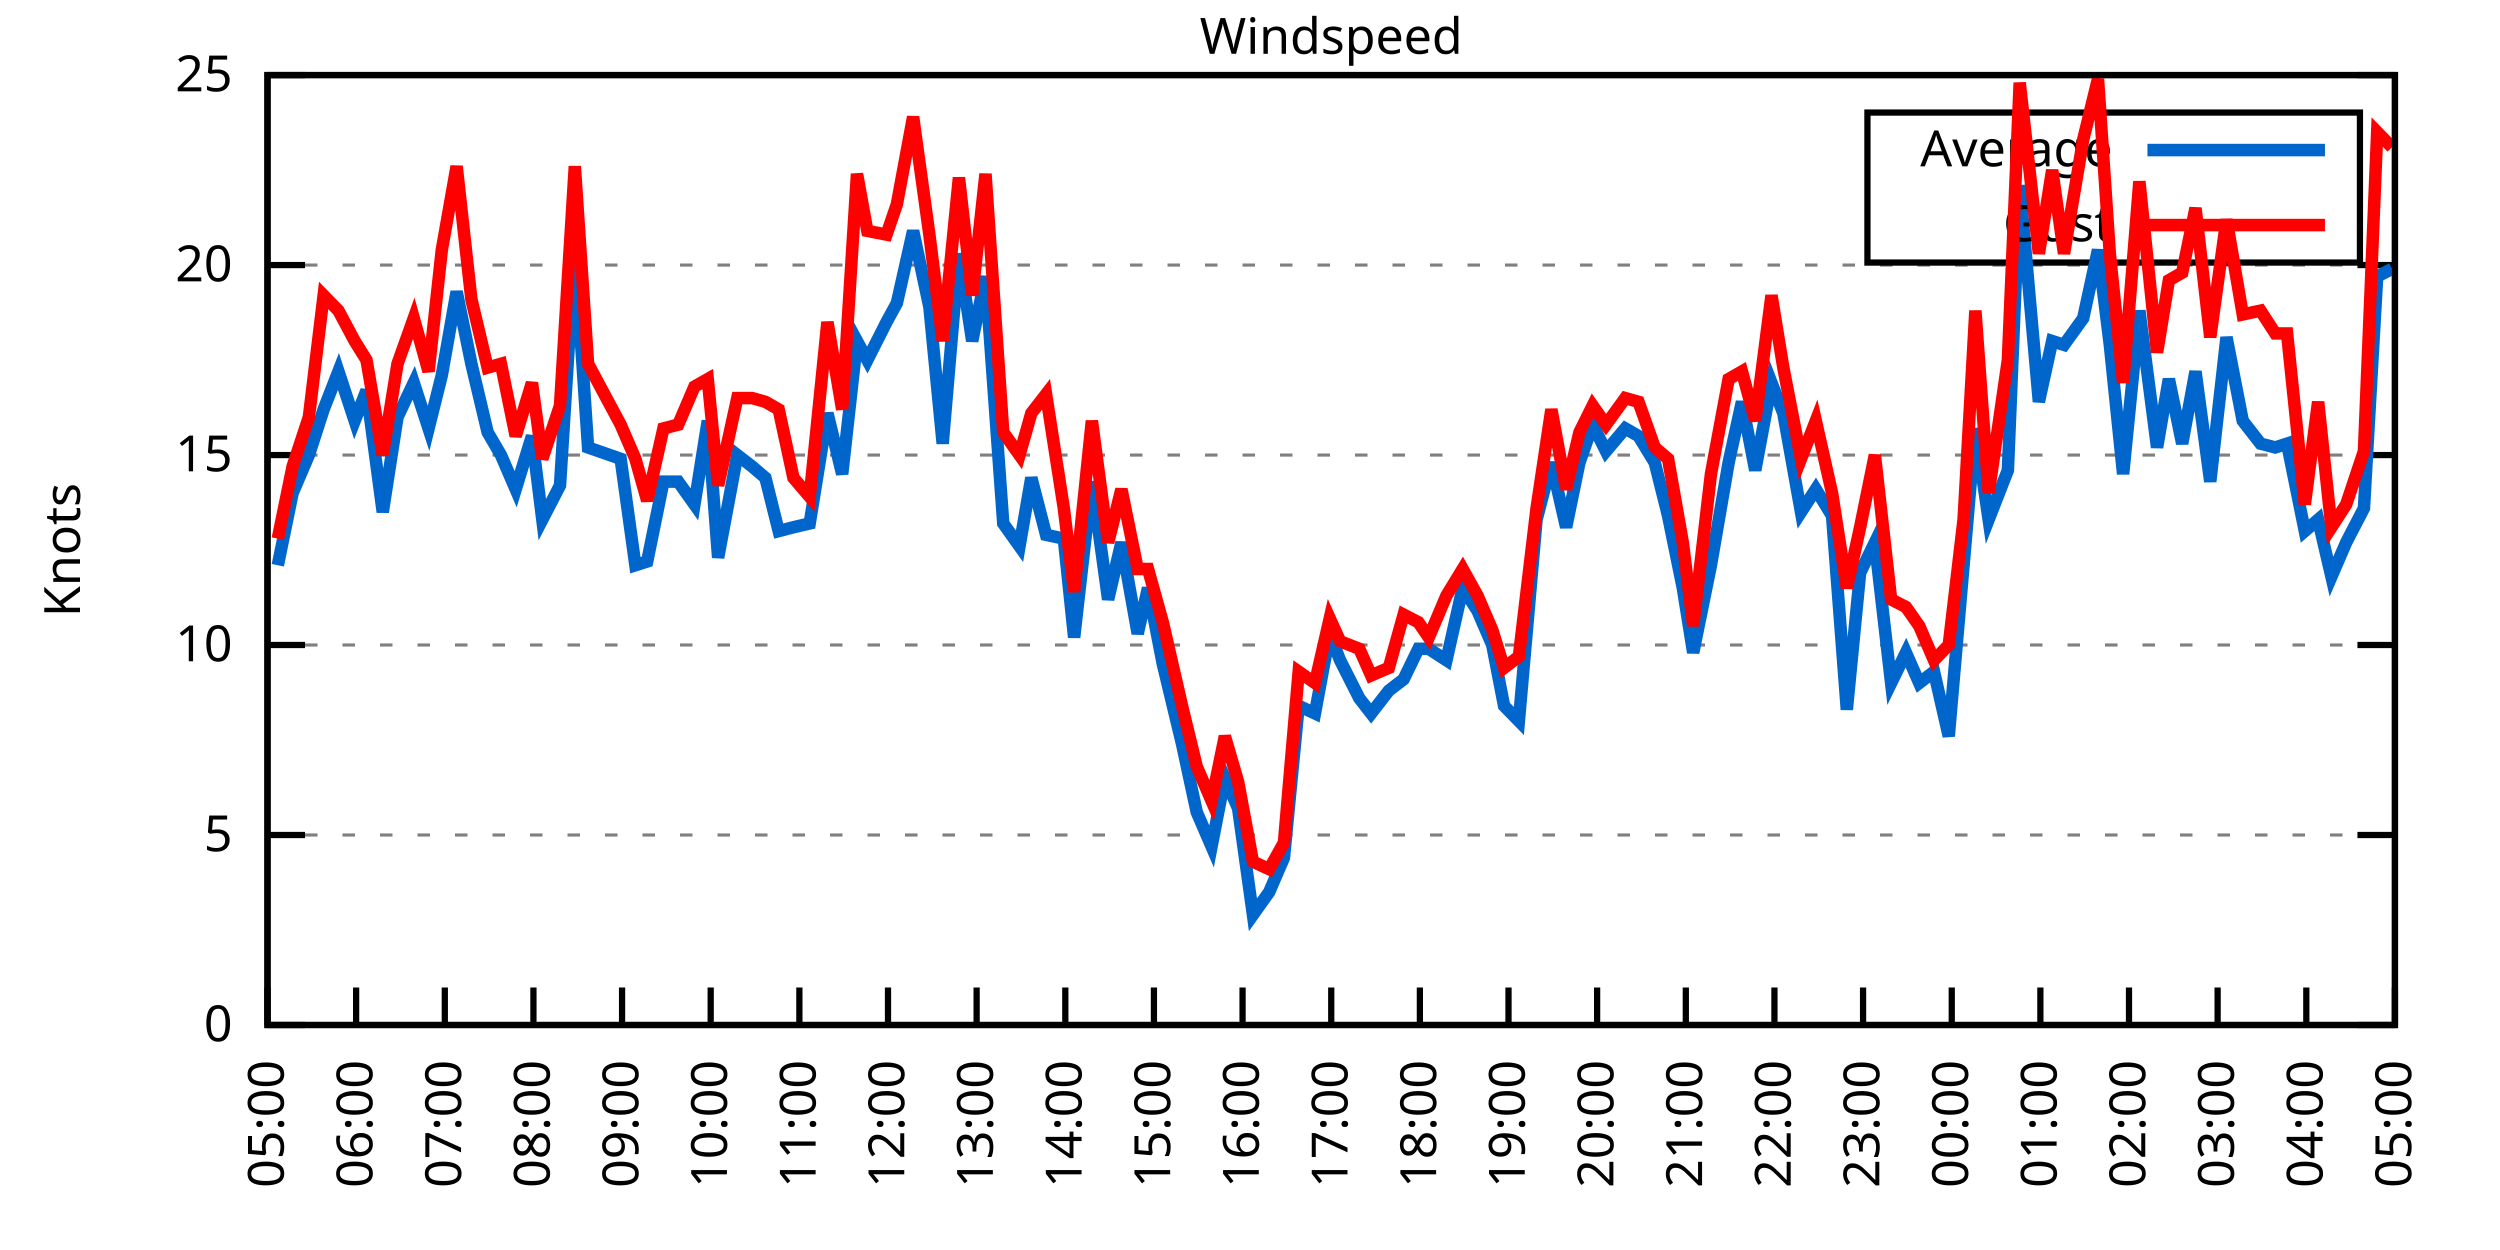
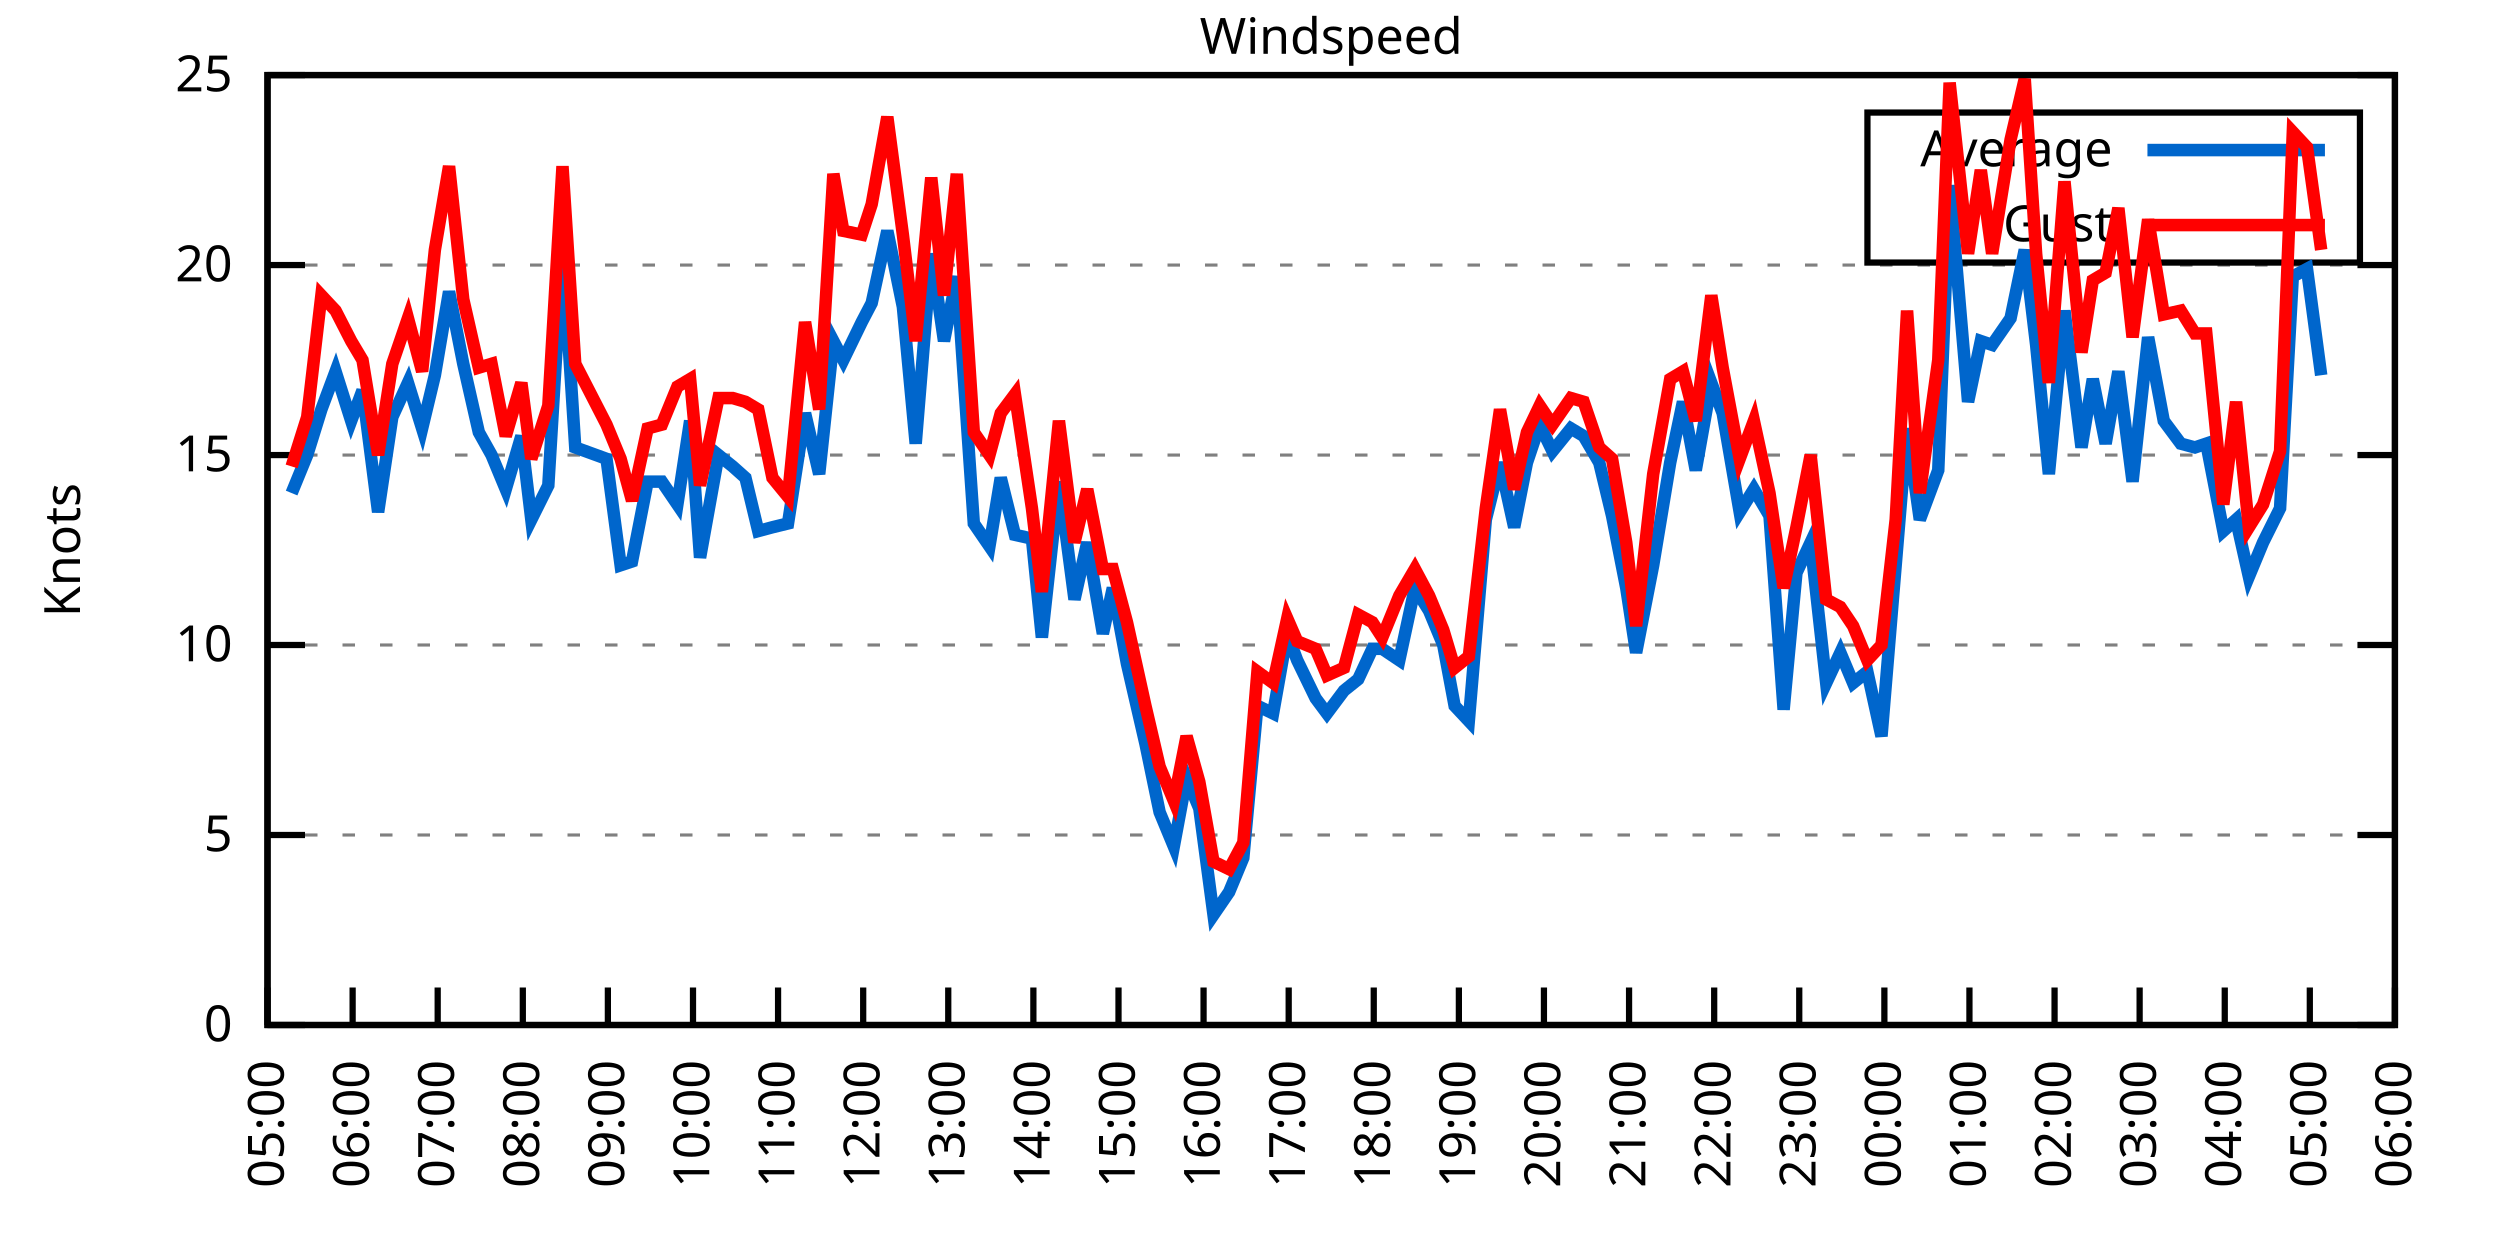
<svg xmlns="http://www.w3.org/2000/svg" xmlns:xlink="http://www.w3.org/1999/xlink" width="400" height="200" viewBox="0 0 400 200">
  <g id="gnuplot_canvas">
    <rect x="0" y="0" width="400" height="200" fill="none" />
    <defs>
      <circle id="gpDot" r="0.5" stroke-width="0.5" stroke="currentColor" />
      <path id="gpPt0" stroke-width="0.333" stroke="currentColor" d="M-1,0 h2 M0,-1 v2" />
      <path id="gpPt1" stroke-width="0.333" stroke="currentColor" d="M-1,-1 L1,1 M1,-1 L-1,1" />
      <path id="gpPt2" stroke-width="0.333" stroke="currentColor" d="M-1,0 L1,0 M0,-1 L0,1 M-1,-1 L1,1 M-1,1 L1,-1" />
      <rect id="gpPt3" stroke-width="0.333" stroke="currentColor" x="-1" y="-1" width="2" height="2" />
      <rect id="gpPt4" stroke-width="0.333" stroke="currentColor" fill="currentColor" x="-1" y="-1" width="2" height="2" />
      <circle id="gpPt5" stroke-width="0.333" stroke="currentColor" cx="0" cy="0" r="1" />
      <use xlink:href="#gpPt5" id="gpPt6" fill="currentColor" stroke="none" />
      <path id="gpPt7" stroke-width="0.333" stroke="currentColor" d="M0,-1.33 L-1.33,0.67 L1.33,0.67 z" />
      <use xlink:href="#gpPt7" id="gpPt8" fill="currentColor" stroke="none" />
      <use xlink:href="#gpPt7" id="gpPt9" stroke="currentColor" transform="rotate(180)" />
      <use xlink:href="#gpPt9" id="gpPt10" fill="currentColor" stroke="none" />
      <use xlink:href="#gpPt3" id="gpPt11" stroke="currentColor" transform="rotate(45)" />
      <use xlink:href="#gpPt11" id="gpPt12" fill="currentColor" stroke="none" />
      <path id="gpPt13" stroke-width="0.333" stroke="currentColor" d="M0,1.330 L1.265,0.411 L0.782,-1.067 L-0.782,-1.076 L-1.265,0.411 z" />
      <use xlink:href="#gpPt13" id="gpPt14" fill="currentColor" stroke="none" />
      <filter id="textbox" filterUnits="objectBoundingBox" x="0" y="0" height="1" width="1">
        <feFlood flood-color="white" flood-opacity="1" result="bgnd" />
        <feComposite in="SourceGraphic" in2="bgnd" operator="atop" />
      </filter>
      <filter id="greybox" filterUnits="objectBoundingBox" x="0" y="0" height="1" width="1">
        <feFlood flood-color="lightgrey" flood-opacity="1" result="grey" />
        <feComposite in="SourceGraphic" in2="grey" operator="atop" />
      </filter>
    </defs>
    <g fill="none" color="white" stroke="currentColor" stroke-width="1.00" stroke-linecap="butt" stroke-linejoin="miter">
</g>
    <g fill="none" color="black" stroke="currentColor" stroke-width="1.00" stroke-linecap="butt" stroke-linejoin="miter">
      <g stroke="none" shape-rendering="crispEdges">
        <polygon fill="rgb(255, 255, 255)" points="42.80,164.00 383.18,164.00 383.18,12.02 42.80,12.02 " />
      </g>
    </g>
    <g fill="none" color="black" stroke="currentColor" stroke-width="1.00" stroke-linecap="butt" stroke-linejoin="miter">
</g>
    <g fill="none" color="black" stroke="black" stroke-width="0.50" stroke-linecap="butt" stroke-linejoin="miter">
</g>
    <g fill="none" color="gray" stroke="currentColor" stroke-width="0.50" stroke-linecap="butt" stroke-linejoin="miter">
      <path stroke="gray" stroke-dasharray="2,4" class="gridline" d="M42.80,164.00 L383.19,164.00  " />
    </g>
    <g fill="none" color="gray" stroke="gray" stroke-width="1.00" stroke-linecap="butt" stroke-linejoin="miter">
</g>
    <g fill="none" color="black" stroke="currentColor" stroke-width="1.00" stroke-linecap="butt" stroke-linejoin="miter">
      <path stroke="black" d="M42.80,164.00 L48.80,164.00 M383.19,164.00 L377.19,164.00  " />
      <g transform="translate(37.20,166.60)" stroke="none" fill="black" font-family="Sans" font-size="8.00" text-anchor="end">
        <text>
          <tspan font-family="Sans"> 0</tspan>
        </text>
      </g>
    </g>
    <g fill="none" color="black" stroke="currentColor" stroke-width="1.00" stroke-linecap="butt" stroke-linejoin="miter">
</g>
    <g fill="none" color="black" stroke="black" stroke-width="0.50" stroke-linecap="butt" stroke-linejoin="miter">
</g>
    <g fill="none" color="gray" stroke="currentColor" stroke-width="0.50" stroke-linecap="butt" stroke-linejoin="miter">
      <path stroke="gray" stroke-dasharray="2,4" class="gridline" d="M42.80,133.60 L383.19,133.60  " />
    </g>
    <g fill="none" color="gray" stroke="gray" stroke-width="1.00" stroke-linecap="butt" stroke-linejoin="miter">
</g>
    <g fill="none" color="black" stroke="currentColor" stroke-width="1.00" stroke-linecap="butt" stroke-linejoin="miter">
      <path stroke="black" d="M42.80,133.60 L48.80,133.60 M383.19,133.60 L377.19,133.60  " />
      <g transform="translate(37.20,136.20)" stroke="none" fill="black" font-family="Sans" font-size="8.00" text-anchor="end">
        <text>
          <tspan font-family="Sans"> 5</tspan>
        </text>
      </g>
    </g>
    <g fill="none" color="black" stroke="currentColor" stroke-width="1.00" stroke-linecap="butt" stroke-linejoin="miter">
</g>
    <g fill="none" color="black" stroke="black" stroke-width="0.50" stroke-linecap="butt" stroke-linejoin="miter">
</g>
    <g fill="none" color="gray" stroke="currentColor" stroke-width="0.50" stroke-linecap="butt" stroke-linejoin="miter">
      <path stroke="gray" stroke-dasharray="2,4" class="gridline" d="M42.80,103.20 L383.19,103.20  " />
    </g>
    <g fill="none" color="gray" stroke="gray" stroke-width="1.00" stroke-linecap="butt" stroke-linejoin="miter">
</g>
    <g fill="none" color="black" stroke="currentColor" stroke-width="1.00" stroke-linecap="butt" stroke-linejoin="miter">
      <path stroke="black" d="M42.80,103.20 L48.80,103.20 M383.19,103.20 L377.19,103.20  " />
      <g transform="translate(37.20,105.80)" stroke="none" fill="black" font-family="Sans" font-size="8.00" text-anchor="end">
        <text>
          <tspan font-family="Sans"> 10</tspan>
        </text>
      </g>
    </g>
    <g fill="none" color="black" stroke="currentColor" stroke-width="1.00" stroke-linecap="butt" stroke-linejoin="miter">
</g>
    <g fill="none" color="black" stroke="black" stroke-width="0.50" stroke-linecap="butt" stroke-linejoin="miter">
</g>
    <g fill="none" color="gray" stroke="currentColor" stroke-width="0.50" stroke-linecap="butt" stroke-linejoin="miter">
      <path stroke="gray" stroke-dasharray="2,4" class="gridline" d="M42.80,72.81 L383.19,72.81  " />
    </g>
    <g fill="none" color="gray" stroke="gray" stroke-width="1.00" stroke-linecap="butt" stroke-linejoin="miter">
</g>
    <g fill="none" color="black" stroke="currentColor" stroke-width="1.00" stroke-linecap="butt" stroke-linejoin="miter">
      <path stroke="black" d="M42.80,72.81 L48.80,72.81 M383.19,72.81 L377.19,72.81  " />
      <g transform="translate(37.20,75.41)" stroke="none" fill="black" font-family="Sans" font-size="8.00" text-anchor="end">
        <text>
          <tspan font-family="Sans"> 15</tspan>
        </text>
      </g>
    </g>
    <g fill="none" color="black" stroke="currentColor" stroke-width="1.00" stroke-linecap="butt" stroke-linejoin="miter">
</g>
    <g fill="none" color="black" stroke="black" stroke-width="0.50" stroke-linecap="butt" stroke-linejoin="miter">
</g>
    <g fill="none" color="gray" stroke="currentColor" stroke-width="0.50" stroke-linecap="butt" stroke-linejoin="miter">
      <path stroke="gray" stroke-dasharray="2,4" class="gridline" d="M42.80,42.41 L383.19,42.41  " />
    </g>
    <g fill="none" color="gray" stroke="gray" stroke-width="1.00" stroke-linecap="butt" stroke-linejoin="miter">
</g>
    <g fill="none" color="black" stroke="currentColor" stroke-width="1.00" stroke-linecap="butt" stroke-linejoin="miter">
      <path stroke="black" d="M42.80,42.41 L48.80,42.41 M383.19,42.41 L377.19,42.41  " />
      <g transform="translate(37.20,45.01)" stroke="none" fill="black" font-family="Sans" font-size="8.00" text-anchor="end">
        <text>
          <tspan font-family="Sans"> 20</tspan>
        </text>
      </g>
    </g>
    <g fill="none" color="black" stroke="currentColor" stroke-width="1.00" stroke-linecap="butt" stroke-linejoin="miter">
</g>
    <g fill="none" color="black" stroke="black" stroke-width="0.50" stroke-linecap="butt" stroke-linejoin="miter">
</g>
    <g fill="none" color="gray" stroke="currentColor" stroke-width="0.50" stroke-linecap="butt" stroke-linejoin="miter">
      <path stroke="gray" stroke-dasharray="2,4" class="gridline" d="M42.80,12.01 L383.19,12.01  " />
    </g>
    <g fill="none" color="gray" stroke="gray" stroke-width="1.00" stroke-linecap="butt" stroke-linejoin="miter">
</g>
    <g fill="none" color="black" stroke="currentColor" stroke-width="1.00" stroke-linecap="butt" stroke-linejoin="miter">
      <path stroke="black" d="M42.80,12.01 L48.80,12.01 M383.19,12.01 L377.19,12.01  " />
      <g transform="translate(37.20,14.61)" stroke="none" fill="black" font-family="Sans" font-size="8.00" text-anchor="end">
        <text>
          <tspan font-family="Sans"> 25</tspan>
        </text>
      </g>
    </g>
    <g fill="none" color="black" stroke="currentColor" stroke-width="1.00" stroke-linecap="butt" stroke-linejoin="miter">
      <path stroke="black" d="M42.80,164.00 L42.80,158.00  " />
      <g transform="translate(45.40,169.60) rotate(270.00)" stroke="none" fill="black" font-family="Sans" font-size="8.00" text-anchor="end">
        <text>
          <tspan font-family="Sans">05:00</tspan>
        </text>
      </g>
    </g>
    <g fill="none" color="black" stroke="currentColor" stroke-width="1.00" stroke-linecap="butt" stroke-linejoin="miter">
-       <path stroke="black" d="M56.98,164.00 L56.98,158.00  " />
-       <g transform="translate(59.58,169.60) rotate(270.00)" stroke="none" fill="black" font-family="Sans" font-size="8.00" text-anchor="end">
+       <path stroke="black" d="M56.42,164.00 L56.42,158.00  " />
+       <g transform="translate(59.02,169.60) rotate(270.00)" stroke="none" fill="black" font-family="Sans" font-size="8.00" text-anchor="end">
        <text>
          <tspan font-family="Sans">06:00</tspan>
        </text>
      </g>
    </g>
    <g fill="none" color="black" stroke="currentColor" stroke-width="1.00" stroke-linecap="butt" stroke-linejoin="miter">
-       <path stroke="black" d="M71.17,164.00 L71.17,158.00  " />
-       <g transform="translate(73.77,169.60) rotate(270.00)" stroke="none" fill="black" font-family="Sans" font-size="8.00" text-anchor="end">
+       <path stroke="black" d="M70.03,164.00 L70.03,158.00  " />
+       <g transform="translate(72.63,169.60) rotate(270.00)" stroke="none" fill="black" font-family="Sans" font-size="8.00" text-anchor="end">
        <text>
          <tspan font-family="Sans">07:00</tspan>
        </text>
      </g>
    </g>
    <g fill="none" color="black" stroke="currentColor" stroke-width="1.00" stroke-linecap="butt" stroke-linejoin="miter">
-       <path stroke="black" d="M85.35,164.00 L85.35,158.00  " />
-       <g transform="translate(87.95,169.60) rotate(270.00)" stroke="none" fill="black" font-family="Sans" font-size="8.00" text-anchor="end">
+       <path stroke="black" d="M83.65,164.00 L83.65,158.00  " />
+       <g transform="translate(86.25,169.60) rotate(270.00)" stroke="none" fill="black" font-family="Sans" font-size="8.00" text-anchor="end">
        <text>
          <tspan font-family="Sans">08:00</tspan>
        </text>
      </g>
    </g>
    <g fill="none" color="black" stroke="currentColor" stroke-width="1.00" stroke-linecap="butt" stroke-linejoin="miter">
-       <path stroke="black" d="M99.53,164.00 L99.53,158.00  " />
-       <g transform="translate(102.13,169.60) rotate(270.00)" stroke="none" fill="black" font-family="Sans" font-size="8.00" text-anchor="end">
+       <path stroke="black" d="M97.26,164.00 L97.26,158.00  " />
+       <g transform="translate(99.86,169.60) rotate(270.00)" stroke="none" fill="black" font-family="Sans" font-size="8.00" text-anchor="end">
        <text>
          <tspan font-family="Sans">09:00</tspan>
        </text>
      </g>
    </g>
    <g fill="none" color="black" stroke="currentColor" stroke-width="1.00" stroke-linecap="butt" stroke-linejoin="miter">
-       <path stroke="black" d="M113.71,164.00 L113.71,158.00  " />
-       <g transform="translate(116.31,169.60) rotate(270.00)" stroke="none" fill="black" font-family="Sans" font-size="8.00" text-anchor="end">
+       <path stroke="black" d="M110.88,164.00 L110.88,158.00  " />
+       <g transform="translate(113.48,169.60) rotate(270.00)" stroke="none" fill="black" font-family="Sans" font-size="8.00" text-anchor="end">
        <text>
          <tspan font-family="Sans">10:00</tspan>
        </text>
      </g>
    </g>
    <g fill="none" color="black" stroke="currentColor" stroke-width="1.00" stroke-linecap="butt" stroke-linejoin="miter">
-       <path stroke="black" d="M127.90,164.00 L127.90,158.00  " />
-       <g transform="translate(130.50,169.60) rotate(270.00)" stroke="none" fill="black" font-family="Sans" font-size="8.00" text-anchor="end">
+       <path stroke="black" d="M124.49,164.00 L124.49,158.00  " />
+       <g transform="translate(127.09,169.60) rotate(270.00)" stroke="none" fill="black" font-family="Sans" font-size="8.00" text-anchor="end">
        <text>
          <tspan font-family="Sans">11:00</tspan>
        </text>
      </g>
    </g>
    <g fill="none" color="black" stroke="currentColor" stroke-width="1.00" stroke-linecap="butt" stroke-linejoin="miter">
-       <path stroke="black" d="M142.08,164.00 L142.08,158.00  " />
-       <g transform="translate(144.68,169.60) rotate(270.00)" stroke="none" fill="black" font-family="Sans" font-size="8.00" text-anchor="end">
+       <path stroke="black" d="M138.11,164.00 L138.11,158.00  " />
+       <g transform="translate(140.71,169.60) rotate(270.00)" stroke="none" fill="black" font-family="Sans" font-size="8.00" text-anchor="end">
        <text>
          <tspan font-family="Sans">12:00</tspan>
        </text>
      </g>
    </g>
    <g fill="none" color="black" stroke="currentColor" stroke-width="1.00" stroke-linecap="butt" stroke-linejoin="miter">
-       <path stroke="black" d="M156.26,164.00 L156.26,158.00  " />
-       <g transform="translate(158.86,169.60) rotate(270.00)" stroke="none" fill="black" font-family="Sans" font-size="8.00" text-anchor="end">
+       <path stroke="black" d="M151.72,164.00 L151.72,158.00  " />
+       <g transform="translate(154.32,169.60) rotate(270.00)" stroke="none" fill="black" font-family="Sans" font-size="8.00" text-anchor="end">
        <text>
          <tspan font-family="Sans">13:00</tspan>
        </text>
      </g>
    </g>
    <g fill="none" color="black" stroke="currentColor" stroke-width="1.00" stroke-linecap="butt" stroke-linejoin="miter">
-       <path stroke="black" d="M170.45,164.00 L170.45,158.00  " />
-       <g transform="translate(173.05,169.60) rotate(270.00)" stroke="none" fill="black" font-family="Sans" font-size="8.00" text-anchor="end">
+       <path stroke="black" d="M165.34,164.00 L165.34,158.00  " />
+       <g transform="translate(167.94,169.60) rotate(270.00)" stroke="none" fill="black" font-family="Sans" font-size="8.00" text-anchor="end">
        <text>
          <tspan font-family="Sans">14:00</tspan>
        </text>
      </g>
    </g>
    <g fill="none" color="black" stroke="currentColor" stroke-width="1.00" stroke-linecap="butt" stroke-linejoin="miter">
-       <path stroke="black" d="M184.63,164.00 L184.63,158.00  " />
-       <g transform="translate(187.23,169.60) rotate(270.00)" stroke="none" fill="black" font-family="Sans" font-size="8.00" text-anchor="end">
+       <path stroke="black" d="M178.96,164.00 L178.96,158.00  " />
+       <g transform="translate(181.56,169.60) rotate(270.00)" stroke="none" fill="black" font-family="Sans" font-size="8.00" text-anchor="end">
        <text>
          <tspan font-family="Sans">15:00</tspan>
        </text>
      </g>
    </g>
    <g fill="none" color="black" stroke="currentColor" stroke-width="1.00" stroke-linecap="butt" stroke-linejoin="miter">
-       <path stroke="black" d="M198.81,164.00 L198.81,158.00  " />
-       <g transform="translate(201.41,169.60) rotate(270.00)" stroke="none" fill="black" font-family="Sans" font-size="8.00" text-anchor="end">
+       <path stroke="black" d="M192.57,164.00 L192.57,158.00  " />
+       <g transform="translate(195.17,169.60) rotate(270.00)" stroke="none" fill="black" font-family="Sans" font-size="8.00" text-anchor="end">
        <text>
          <tspan font-family="Sans">16:00</tspan>
        </text>
      </g>
    </g>
    <g fill="none" color="black" stroke="currentColor" stroke-width="1.00" stroke-linecap="butt" stroke-linejoin="miter">
-       <path stroke="black" d="M213.00,164.00 L213.00,158.00  " />
-       <g transform="translate(215.60,169.60) rotate(270.00)" stroke="none" fill="black" font-family="Sans" font-size="8.00" text-anchor="end">
+       <path stroke="black" d="M206.19,164.00 L206.19,158.00  " />
+       <g transform="translate(208.79,169.60) rotate(270.00)" stroke="none" fill="black" font-family="Sans" font-size="8.00" text-anchor="end">
        <text>
          <tspan font-family="Sans">17:00</tspan>
        </text>
      </g>
    </g>
    <g fill="none" color="black" stroke="currentColor" stroke-width="1.00" stroke-linecap="butt" stroke-linejoin="miter">
-       <path stroke="black" d="M227.18,164.00 L227.18,158.00  " />
-       <g transform="translate(229.78,169.60) rotate(270.00)" stroke="none" fill="black" font-family="Sans" font-size="8.00" text-anchor="end">
+       <path stroke="black" d="M219.80,164.00 L219.80,158.00  " />
+       <g transform="translate(222.40,169.60) rotate(270.00)" stroke="none" fill="black" font-family="Sans" font-size="8.00" text-anchor="end">
        <text>
          <tspan font-family="Sans">18:00</tspan>
        </text>
      </g>
    </g>
    <g fill="none" color="black" stroke="currentColor" stroke-width="1.00" stroke-linecap="butt" stroke-linejoin="miter">
-       <path stroke="black" d="M241.36,164.00 L241.36,158.00  " />
-       <g transform="translate(243.96,169.60) rotate(270.00)" stroke="none" fill="black" font-family="Sans" font-size="8.00" text-anchor="end">
+       <path stroke="black" d="M233.42,164.00 L233.42,158.00  " />
+       <g transform="translate(236.02,169.60) rotate(270.00)" stroke="none" fill="black" font-family="Sans" font-size="8.00" text-anchor="end">
        <text>
          <tspan font-family="Sans">19:00</tspan>
        </text>
      </g>
    </g>
    <g fill="none" color="black" stroke="currentColor" stroke-width="1.00" stroke-linecap="butt" stroke-linejoin="miter">
-       <path stroke="black" d="M255.54,164.00 L255.54,158.00  " />
-       <g transform="translate(258.14,169.60) rotate(270.00)" stroke="none" fill="black" font-family="Sans" font-size="8.00" text-anchor="end">
+       <path stroke="black" d="M247.03,164.00 L247.03,158.00  " />
+       <g transform="translate(249.63,169.60) rotate(270.00)" stroke="none" fill="black" font-family="Sans" font-size="8.00" text-anchor="end">
        <text>
          <tspan font-family="Sans">20:00</tspan>
        </text>
      </g>
    </g>
    <g fill="none" color="black" stroke="currentColor" stroke-width="1.00" stroke-linecap="butt" stroke-linejoin="miter">
-       <path stroke="black" d="M269.73,164.00 L269.73,158.00  " />
-       <g transform="translate(272.33,169.60) rotate(270.00)" stroke="none" fill="black" font-family="Sans" font-size="8.00" text-anchor="end">
+       <path stroke="black" d="M260.65,164.00 L260.65,158.00  " />
+       <g transform="translate(263.25,169.60) rotate(270.00)" stroke="none" fill="black" font-family="Sans" font-size="8.00" text-anchor="end">
        <text>
          <tspan font-family="Sans">21:00</tspan>
        </text>
      </g>
    </g>
    <g fill="none" color="black" stroke="currentColor" stroke-width="1.00" stroke-linecap="butt" stroke-linejoin="miter">
-       <path stroke="black" d="M283.91,164.00 L283.91,158.00  " />
-       <g transform="translate(286.51,169.60) rotate(270.00)" stroke="none" fill="black" font-family="Sans" font-size="8.00" text-anchor="end">
+       <path stroke="black" d="M274.27,164.00 L274.27,158.00  " />
+       <g transform="translate(276.87,169.60) rotate(270.00)" stroke="none" fill="black" font-family="Sans" font-size="8.00" text-anchor="end">
        <text>
          <tspan font-family="Sans">22:00</tspan>
        </text>
      </g>
    </g>
    <g fill="none" color="black" stroke="currentColor" stroke-width="1.00" stroke-linecap="butt" stroke-linejoin="miter">
-       <path stroke="black" d="M298.09,164.00 L298.09,158.00  " />
-       <g transform="translate(300.69,169.60) rotate(270.00)" stroke="none" fill="black" font-family="Sans" font-size="8.00" text-anchor="end">
+       <path stroke="black" d="M287.88,164.00 L287.88,158.00  " />
+       <g transform="translate(290.48,169.60) rotate(270.00)" stroke="none" fill="black" font-family="Sans" font-size="8.00" text-anchor="end">
        <text>
          <tspan font-family="Sans">23:00</tspan>
        </text>
      </g>
    </g>
    <g fill="none" color="black" stroke="currentColor" stroke-width="1.00" stroke-linecap="butt" stroke-linejoin="miter">
-       <path stroke="black" d="M312.28,164.00 L312.28,158.00  " />
-       <g transform="translate(314.88,169.60) rotate(270.00)" stroke="none" fill="black" font-family="Sans" font-size="8.00" text-anchor="end">
+       <path stroke="black" d="M301.50,164.00 L301.50,158.00  " />
+       <g transform="translate(304.10,169.60) rotate(270.00)" stroke="none" fill="black" font-family="Sans" font-size="8.00" text-anchor="end">
        <text>
          <tspan font-family="Sans">00:00</tspan>
        </text>
      </g>
    </g>
    <g fill="none" color="black" stroke="currentColor" stroke-width="1.00" stroke-linecap="butt" stroke-linejoin="miter">
-       <path stroke="black" d="M326.46,164.00 L326.46,158.00  " />
-       <g transform="translate(329.06,169.60) rotate(270.00)" stroke="none" fill="black" font-family="Sans" font-size="8.00" text-anchor="end">
+       <path stroke="black" d="M315.11,164.00 L315.11,158.00  " />
+       <g transform="translate(317.71,169.60) rotate(270.00)" stroke="none" fill="black" font-family="Sans" font-size="8.00" text-anchor="end">
        <text>
          <tspan font-family="Sans">01:00</tspan>
        </text>
      </g>
    </g>
    <g fill="none" color="black" stroke="currentColor" stroke-width="1.00" stroke-linecap="butt" stroke-linejoin="miter">
-       <path stroke="black" d="M340.64,164.00 L340.64,158.00  " />
-       <g transform="translate(343.24,169.60) rotate(270.00)" stroke="none" fill="black" font-family="Sans" font-size="8.00" text-anchor="end">
+       <path stroke="black" d="M328.73,164.00 L328.73,158.00  " />
+       <g transform="translate(331.33,169.60) rotate(270.00)" stroke="none" fill="black" font-family="Sans" font-size="8.00" text-anchor="end">
        <text>
          <tspan font-family="Sans">02:00</tspan>
        </text>
      </g>
    </g>
    <g fill="none" color="black" stroke="currentColor" stroke-width="1.00" stroke-linecap="butt" stroke-linejoin="miter">
-       <path stroke="black" d="M354.82,164.00 L354.82,158.00  " />
-       <g transform="translate(357.42,169.60) rotate(270.00)" stroke="none" fill="black" font-family="Sans" font-size="8.00" text-anchor="end">
+       <path stroke="black" d="M342.34,164.00 L342.34,158.00  " />
+       <g transform="translate(344.94,169.60) rotate(270.00)" stroke="none" fill="black" font-family="Sans" font-size="8.00" text-anchor="end">
        <text>
          <tspan font-family="Sans">03:00</tspan>
        </text>
      </g>
    </g>
    <g fill="none" color="black" stroke="currentColor" stroke-width="1.00" stroke-linecap="butt" stroke-linejoin="miter">
-       <path stroke="black" d="M369.01,164.00 L369.01,158.00  " />
-       <g transform="translate(371.61,169.60) rotate(270.00)" stroke="none" fill="black" font-family="Sans" font-size="8.00" text-anchor="end">
+       <path stroke="black" d="M355.96,164.00 L355.96,158.00  " />
+       <g transform="translate(358.56,169.60) rotate(270.00)" stroke="none" fill="black" font-family="Sans" font-size="8.00" text-anchor="end">
        <text>
          <tspan font-family="Sans">04:00</tspan>
+         </text>
+       </g>
+     </g>
+     <g fill="none" color="black" stroke="currentColor" stroke-width="1.00" stroke-linecap="butt" stroke-linejoin="miter">
+       <path stroke="black" d="M369.57,164.00 L369.57,158.00  " />
+       <g transform="translate(372.17,169.60) rotate(270.00)" stroke="none" fill="black" font-family="Sans" font-size="8.00" text-anchor="end">
+         <text>
+           <tspan font-family="Sans">05:00</tspan>
        </text>
      </g>
    </g>
    <g fill="none" color="black" stroke="currentColor" stroke-width="1.00" stroke-linecap="butt" stroke-linejoin="miter">
      <path stroke="black" d="M383.19,164.00 L383.19,158.00  " />
      <g transform="translate(385.79,169.60) rotate(270.00)" stroke="none" fill="black" font-family="Sans" font-size="8.00" text-anchor="end">
        <text>
-           <tspan font-family="Sans">05:00</tspan>
+           <tspan font-family="Sans">06:00</tspan>
        </text>
      </g>
    </g>
    <g fill="none" color="black" stroke="currentColor" stroke-width="1.00" stroke-linecap="butt" stroke-linejoin="miter">
</g>
    <g fill="none" color="black" stroke="currentColor" stroke-width="1.00" stroke-linecap="butt" stroke-linejoin="miter">
      <path stroke="black" d="M42.80,12.01 L42.80,164.00 L383.19,164.00 L383.19,12.01 L42.80,12.01 Z  " />
    </g>
    <g fill="none" color="black" stroke="currentColor" stroke-width="1.00" stroke-linecap="butt" stroke-linejoin="miter">
</g>
    <g fill="none" color="black" stroke="currentColor" stroke-width="1.00" stroke-linecap="butt" stroke-linejoin="miter">
      <path stroke="black" d="M298.79,42.01 L298.79,18.01 L377.59,18.01 L377.59,42.01 L298.79,42.01 Z  " />
    </g>
    <g id="Windspeed_plot_1">
      <g fill="none" color="white" stroke="black" stroke-width="2.00" stroke-linecap="butt" stroke-linejoin="miter">
</g>
      <g fill="none" color="black" stroke="currentColor" stroke-width="2.00" stroke-linecap="butt" stroke-linejoin="miter">
        <g transform="translate(337.99,26.61)" stroke="none" fill="black" font-family="Sans" font-size="8.00" text-anchor="end">
          <text>
            <tspan font-family="Sans">Average</tspan>
          </text>
        </g>
      </g>
      <g fill="none" color="black" stroke="currentColor" stroke-width="2.00" stroke-linecap="butt" stroke-linejoin="miter">
-         <path stroke="rgb(  0, 102, 204)" d="M343.59,24.01 L371.99,24.01 M44.45,90.44 L46.82,78.89 L49.42,72.81 L51.78,65.51 L54.15,59.43 L56.75,67.33   L58.64,62.47 L61.24,81.93 L63.60,66.73 L66.20,61.25 L68.57,68.55 L70.69,60.04 L73.06,46.66 L75.42,58.21   L78.02,69.16 L80.15,72.81 L82.51,78.28 L85.11,69.77 L86.77,83.14 L89.60,77.67 L91.97,39.98 L94.09,71.59   L99.30,73.41 L101.66,90.44 L103.55,89.83 L106.15,77.06 L108.51,77.06 L111.11,80.71 L113.24,67.33 L114.90,89.22   L117.97,72.81 L120.33,74.63 L122.46,76.45 L124.59,84.97 L126.95,84.36 L129.55,83.75 L132.39,66.12 L134.75,75.85   L137.12,54.57 L138.77,57.61 L141.84,51.53 L143.50,48.49 L146.10,36.94 L148.70,49.10 L150.83,70.98 L153.43,40.58   L155.55,54.57 L157.68,44.23 L160.52,83.75 L163.12,87.40 L165.01,76.45 L167.37,85.57 L170.21,86.18 L171.86,101.99   L174.70,77.06 L177.30,95.91 L179.43,86.79 L182.03,101.38 L183.68,94.08 L186.05,106.24 L189.12,119.01 L191.48,129.95   L193.85,135.43 L195.98,124.48 L198.10,129.35 L200.47,146.37 L203.07,142.72 L205.43,137.25 L207.79,112.93 L210.39,114.15   L212.76,101.38 L214.41,105.64 L217.49,111.72 L219.38,114.15 L222.21,110.50 L224.58,108.68 L226.94,103.81 L228.60,103.81   L231.43,105.64 L234.03,94.08 L236.40,97.73 L238.76,103.20 L240.65,112.93 L243.02,115.36 L245.85,83.14 L248.22,74.02   L250.58,84.36 L252.71,74.02 L254.83,67.94 L256.96,72.20 L260.04,68.55 L262.16,69.77 L264.76,74.02 L266.89,82.53   L269.25,94.08 L270.91,104.42 L273.75,90.44 L276.58,74.02 L278.71,64.29 L280.84,75.24 L283.44,61.25 L285.33,66.12   L288.16,81.93 L290.53,78.28 L293.13,82.53 L295.49,113.54 L297.62,91.65 L299.98,86.79 L302.58,109.28 L304.95,104.42   L307.08,109.28 L309.44,107.46 L311.80,117.80 L314.17,90.44 L316.06,68.55 L318.18,83.14 L321.26,75.24 L323.15,29.64   L326.22,64.29 L328.35,54.57 L330.24,55.18 L333.31,50.92 L335.68,39.98 L337.57,55.18 L339.70,75.85 L342.30,49.70   L345.13,71.59 L347.02,60.65 L349.15,70.98 L351.28,59.43 L353.64,77.06 L356.24,53.96 L358.84,67.33 L361.68,70.98   L364.04,71.59 L365.93,70.98 L368.77,84.97 L370.90,83.14 L373.03,92.26 L375.39,86.79 L378.23,81.32 L380.35,44.23   L382.72,43.02  " />
+         <path stroke="rgb(  0, 102, 204)" d="M343.59,24.01 L371.99,24.01 M46.66,78.89 L49.15,72.81 L51.42,65.51 L53.69,59.43 L56.19,67.33 L58.00,62.47   L60.50,81.93 L62.77,66.73 L65.27,61.25 L67.54,68.55 L69.58,60.04 L71.85,46.66 L74.12,58.21 L76.61,69.16   L78.65,72.81 L80.92,78.28 L83.42,69.77 L85.01,83.14 L87.73,77.67 L90.00,39.98 L92.04,71.59 L97.04,73.41   L99.30,90.44 L101.12,89.83 L103.62,77.06 L105.89,77.06 L108.38,80.71 L110.42,67.33 L112.01,89.22 L114.96,72.81   L117.23,74.63 L119.27,76.45 L121.32,84.97 L123.59,84.36 L126.08,83.75 L128.81,66.12 L131.07,75.85 L133.34,54.57   L134.93,57.61 L137.88,51.53 L139.47,48.49 L141.97,36.94 L144.46,49.10 L146.51,70.98 L149.00,40.58 L151.04,54.57   L153.09,44.23 L155.81,83.75 L158.31,87.40 L160.12,76.45 L162.39,85.57 L165.11,86.18 L166.70,101.99 L169.43,77.06   L171.92,95.91 L173.96,86.79 L176.46,101.38 L178.05,94.08 L180.32,106.24 L183.27,119.01 L185.54,129.95 L187.81,135.43   L189.85,124.48 L191.89,129.35 L194.16,146.37 L196.66,142.72 L198.93,137.25 L201.19,112.93 L203.69,114.15 L205.96,101.38   L207.55,105.64 L210.50,111.72 L212.31,114.15 L215.04,110.50 L217.31,108.68 L219.58,103.81 L221.16,103.81 L223.89,105.64   L226.38,94.08 L228.65,97.73 L230.92,103.20 L232.74,112.93 L235.01,115.36 L237.73,83.14 L240.00,74.02 L242.27,84.36   L244.31,74.02 L246.35,67.94 L248.40,72.20 L251.35,68.55 L253.39,69.77 L255.88,74.02 L257.93,82.53 L260.20,94.08   L261.78,104.42 L264.51,90.44 L267.23,74.02 L269.27,64.29 L271.32,75.24 L273.81,61.25 L275.63,66.12 L278.35,81.93   L280.62,78.28 L283.12,82.53 L285.38,113.54 L287.43,91.65 L289.70,86.79 L292.19,109.28 L294.46,104.42 L296.50,109.28   L298.77,107.46 L301.04,117.80 L303.31,90.44 L305.13,68.55 L307.17,83.14 L310.12,75.24 L311.94,29.64 L314.89,64.29   L316.93,54.57 L318.74,55.18 L321.69,50.92 L323.96,39.98 L325.78,55.18 L327.82,75.85 L330.32,49.70 L333.04,71.59   L334.85,60.65 L336.90,70.98 L338.94,59.43 L341.21,77.06 L343.70,53.96 L346.20,67.33 L348.92,70.98 L351.19,71.59   L353.01,70.98 L355.73,84.97 L357.77,83.14 L359.82,92.26 L362.09,86.79 L364.81,81.32 L366.85,44.23 L369.12,43.02   L371.39,60.04  " />
      </g>
    </g>
    <g id="Windspeed_plot_2">
      <g fill="none" color="black" stroke="currentColor" stroke-width="2.00" stroke-linecap="butt" stroke-linejoin="miter">
        <g transform="translate(337.99,38.61)" stroke="none" fill="black" font-family="Sans" font-size="8.00" text-anchor="end">
          <text>
            <tspan font-family="Sans">Gust</tspan>
          </text>
        </g>
      </g>
      <g fill="none" color="black" stroke="currentColor" stroke-width="2.00" stroke-linecap="butt" stroke-linejoin="miter">
-         <path stroke="rgb(255,   0,   0)" d="M343.59,36.01 L371.99,36.01 M44.45,86.18 L46.82,74.63 L49.42,66.73 L51.78,47.27 L54.15,49.70 L56.75,54.57   L58.64,57.61 L61.24,72.81 L63.60,58.21 L66.20,50.92 L68.57,59.43 L70.69,39.98 L73.06,26.60 L75.42,47.88   L78.02,58.82 L80.15,58.21 L82.51,69.77 L85.11,61.25 L86.77,73.41 L89.60,64.90 L91.97,26.60 L94.09,58.21   L99.30,67.94 L101.66,73.41 L103.55,80.10 L106.15,68.55 L108.51,67.94 L111.11,61.86 L113.24,60.65 L114.90,77.67   L117.97,63.69 L120.33,63.69 L122.46,64.29 L124.59,65.51 L126.95,76.45 L129.55,79.49 L132.39,51.53 L134.75,65.51   L137.12,27.82 L138.77,36.94 L141.84,37.54 L143.50,32.68 L146.10,18.70 L148.70,37.54 L150.83,54.57 L153.43,28.42   L155.55,47.27 L157.68,27.82 L160.52,69.16 L163.12,72.81 L165.01,66.12 L167.37,63.08 L170.21,81.32 L171.86,94.69   L174.70,67.33 L177.30,86.79 L179.43,78.28 L182.03,91.04 L183.68,91.04 L186.05,99.56 L189.12,112.93 L191.48,122.66   L193.85,128.13 L195.98,117.80 L198.10,125.09 L200.47,137.86 L203.07,139.07 L205.43,134.82 L207.79,107.46 L210.39,109.28   L212.76,98.95 L214.41,102.60 L217.49,103.81 L219.38,108.07 L222.21,106.85 L224.58,98.34 L226.94,99.56 L228.60,101.99   L231.43,95.30 L234.03,91.04 L236.40,95.30 L238.76,100.77 L240.65,106.85 L243.02,105.03 L245.85,81.32 L248.22,65.51   L250.58,78.28 L252.71,69.16 L254.83,64.90 L256.96,67.94 L260.04,63.69 L262.16,64.29 L264.76,71.59 L266.89,73.41   L269.25,86.79 L270.91,100.16 L273.75,75.85 L276.58,60.65 L278.71,59.43 L280.84,67.33 L283.44,47.27 L285.33,58.82   L288.16,73.41 L290.53,67.33 L293.13,78.89 L295.49,94.08 L297.62,84.36 L299.98,72.81 L302.58,95.91 L304.95,97.12   L307.08,100.16 L309.44,105.64 L311.80,103.20 L314.17,83.14 L316.06,49.70 L318.18,78.89 L321.26,57.61 L323.15,13.23   L326.22,40.58 L328.35,27.21 L330.24,40.58 L333.31,22.35 L335.68,12.62 L337.57,40.58 L339.70,61.25 L342.30,29.03   L345.13,56.39 L347.02,44.84 L349.15,43.62 L351.28,33.29 L353.64,53.96 L356.24,35.11 L358.84,50.31 L361.68,49.70   L364.04,53.35 L365.93,53.35 L368.77,80.71 L370.90,64.29 L373.03,84.36 L375.39,80.71 L378.23,72.20 L380.35,21.13   L382.72,23.56  " />
+         <path stroke="rgb(255,   0,   0)" d="M343.59,36.01 L371.99,36.01 M46.66,74.63 L49.15,66.73 L51.42,47.27 L53.69,49.70 L56.19,54.57 L58.00,57.61   L60.50,72.81 L62.77,58.21 L65.27,50.92 L67.54,59.43 L69.58,39.98 L71.85,26.60 L74.12,47.88 L76.61,58.82   L78.65,58.21 L80.92,69.77 L83.42,61.25 L85.01,73.41 L87.73,64.90 L90.00,26.60 L92.04,58.21 L97.04,67.94   L99.30,73.41 L101.12,80.10 L103.62,68.55 L105.89,67.94 L108.38,61.86 L110.42,60.65 L112.01,77.67 L114.96,63.69   L117.23,63.69 L119.27,64.29 L121.32,65.51 L123.59,76.45 L126.08,79.49 L128.81,51.53 L131.07,65.51 L133.34,27.82   L134.93,36.94 L137.88,37.54 L139.47,32.68 L141.97,18.70 L144.46,37.54 L146.51,54.57 L149.00,28.42 L151.04,47.27   L153.09,27.82 L155.81,69.16 L158.31,72.81 L160.12,66.12 L162.39,63.08 L165.11,81.32 L166.70,94.69 L169.43,67.33   L171.92,86.79 L173.96,78.28 L176.46,91.04 L178.05,91.04 L180.32,99.56 L183.27,112.93 L185.54,122.66 L187.81,128.13   L189.85,117.80 L191.89,125.09 L194.16,137.86 L196.66,139.07 L198.93,134.82 L201.19,107.46 L203.69,109.28 L205.96,98.95   L207.55,102.60 L210.50,103.81 L212.31,108.07 L215.04,106.85 L217.31,98.34 L219.58,99.56 L221.16,101.99 L223.89,95.30   L226.38,91.04 L228.65,95.30 L230.92,100.77 L232.74,106.85 L235.01,105.03 L237.73,81.32 L240.00,65.51 L242.27,78.28   L244.31,69.16 L246.35,64.90 L248.40,67.94 L251.35,63.69 L253.39,64.29 L255.88,71.59 L257.93,73.41 L260.20,86.79   L261.78,100.16 L264.51,75.85 L267.23,60.65 L269.27,59.43 L271.32,67.33 L273.81,47.27 L275.63,58.82 L278.35,73.41   L280.62,67.33 L283.12,78.89 L285.38,94.08 L287.43,84.36 L289.70,72.81 L292.19,95.91 L294.46,97.12 L296.50,100.16   L298.77,105.64 L301.04,103.20 L303.31,83.14 L305.13,49.70 L307.17,78.89 L310.12,57.61 L311.94,13.23 L314.89,40.58   L316.93,27.21 L318.74,40.58 L321.69,22.35 L323.96,12.62 L325.78,40.58 L327.82,61.25 L330.32,29.03 L333.04,56.39   L334.85,44.84 L336.90,43.62 L338.94,33.29 L341.21,53.96 L343.70,35.11 L346.20,50.31 L348.92,49.70 L351.19,53.35   L353.01,53.35 L355.73,80.71 L357.77,64.29 L359.82,84.36 L362.09,80.71 L364.81,72.20 L366.85,21.13 L369.12,23.56   L371.39,39.98  " />
      </g>
    </g>
    <g fill="none" color="black" stroke="currentColor" stroke-width="2.00" stroke-linecap="butt" stroke-linejoin="miter">
</g>
    <g fill="none" color="black" stroke="black" stroke-width="1.00" stroke-linecap="butt" stroke-linejoin="miter">
</g>
    <g fill="none" color="black" stroke="currentColor" stroke-width="1.00" stroke-linecap="butt" stroke-linejoin="miter">
      <path stroke="black" d="M42.80,12.01 L42.80,164.00 L383.19,164.00 L383.19,12.01 L42.80,12.01 Z  " />
      <g transform="translate(12.80,88.01) rotate(270.00)" stroke="none" fill="black" font-family="Sans" font-size="8.00" text-anchor="middle">
        <text>
          <tspan font-family="Sans">Knots</tspan>
        </text>
      </g>
    </g>
    <g fill="none" color="black" stroke="currentColor" stroke-width="1.00" stroke-linecap="butt" stroke-linejoin="miter">
</g>
    <g fill="none" color="black" stroke="currentColor" stroke-width="1.00" stroke-linecap="butt" stroke-linejoin="miter">
      <g transform="translate(212.99,8.61)" stroke="none" fill="black" font-family="Sans" font-size="8.00" text-anchor="middle">
        <text>
          <tspan font-family="Sans">Windspeed</tspan>
        </text>
      </g>
    </g>
    <g fill="none" color="black" stroke="currentColor" stroke-width="1.00" stroke-linecap="butt" stroke-linejoin="miter">
</g>
  </g>
</svg>
